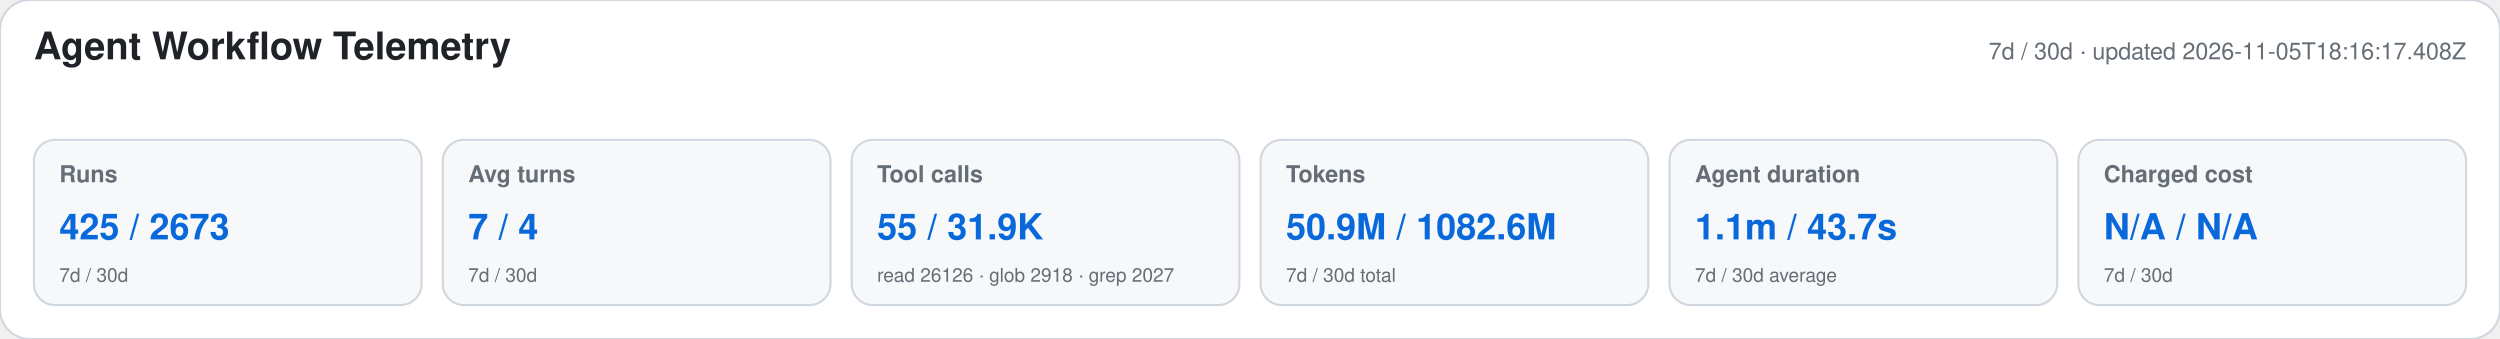
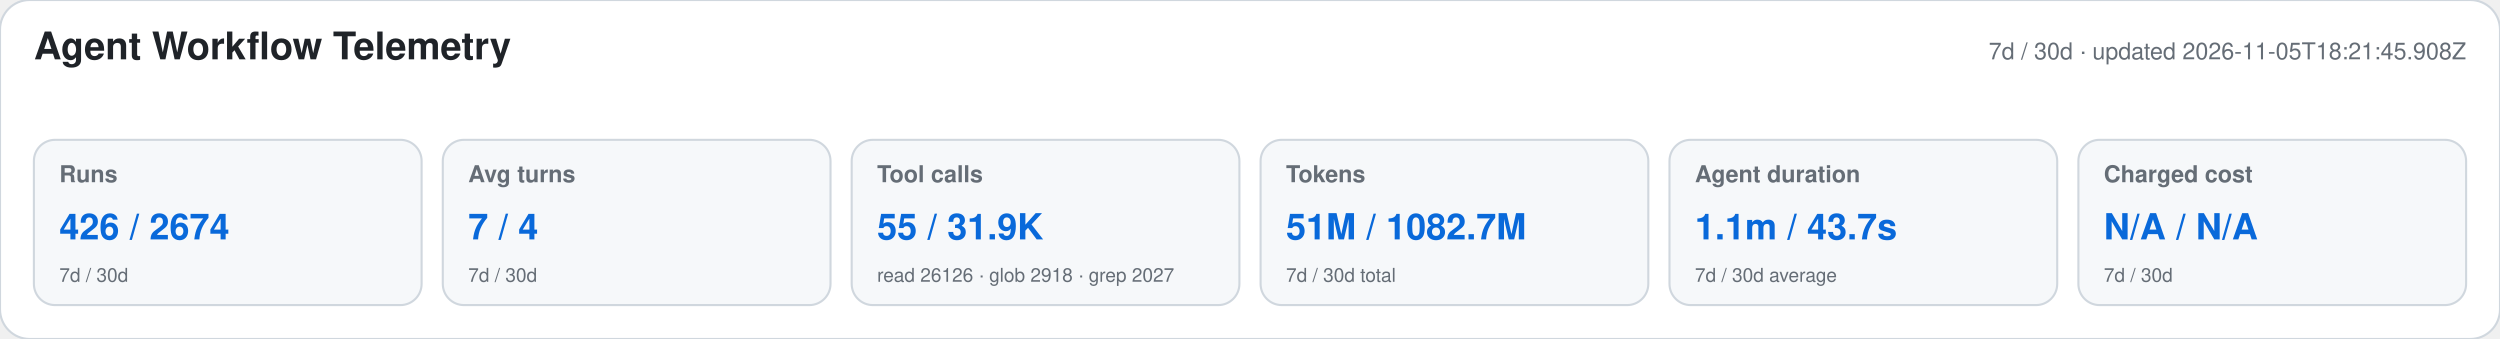
<svg xmlns="http://www.w3.org/2000/svg" width="1180" height="160" viewBox="0 0 1180 160" role="img" aria-labelledby="title desc">
  <style>text{font-family:-apple-system,BlinkMacSystemFont,"Segoe UI",Helvetica,Arial,sans-serif}.heading{font-size:18px;font-weight:650;fill:#1f2328}.meta,.label,.secondary{fill:#656d76}.meta,.label{font-size:11px}.label{font-weight:600}.primary{font-size:17px;font-weight:700;fill:#0969da}.secondary{font-size:9px}</style>
  <rect width="1180" height="160" rx="14" fill="#ffffff" stroke="#d0d7de" />
  <text x="16" y="28" class="heading">Agent Workflow Telemetry</text>
-   <text x="1164" y="28" text-anchor="end" class="meta">7d / 30d · updated 2026-11-05T18:16:17.408Z</text>
+   <text x="1164" y="28" text-anchor="end" class="meta">7d / 30d · updated 2026-11-05T18:21:45.908Z</text>
  <g>
    <rect x="16" y="66" width="183" height="78" rx="10" fill="#f6f8fa" stroke="#d0d7de" />
    <text x="28" y="86" class="label">Runs</text>
-     <text x="28" y="113" class="primary">425 / 2673</text>
+     <text x="28" y="113" class="primary">426 / 2674</text>
    <text x="28" y="133" class="secondary">7d / 30d</text>
  </g>
  <g>
    <rect x="209" y="66" width="183" height="78" rx="10" fill="#f6f8fa" stroke="#d0d7de" />
    <text x="221" y="86" class="label">Avg turns</text>
    <text x="221" y="113" class="primary">7 / 4</text>
    <text x="221" y="133" class="secondary">7d / 30d</text>
  </g>
  <g>
    <rect x="402" y="66" width="183" height="78" rx="10" fill="#f6f8fa" stroke="#d0d7de" />
    <text x="414" y="86" class="label">Tool calls</text>
    <text x="414" y="113" class="primary">55 / 31.9K</text>
    <text x="414" y="133" class="secondary">read 26126 · glob 2918 · grep 2027</text>
  </g>
  <g>
    <rect x="595" y="66" width="183" height="78" rx="10" fill="#f6f8fa" stroke="#d0d7de" />
    <text x="607" y="86" class="label">Tokens</text>
-     <text x="607" y="113" class="primary">50.9M / 1082.6M</text>
+     <text x="607" y="113" class="primary">51M / 1082.7M</text>
    <text x="607" y="133" class="secondary">7d / 30d total</text>
  </g>
  <g>
    <rect x="788" y="66" width="183" height="78" rx="10" fill="#f6f8fa" stroke="#d0d7de" />
    <text x="800" y="86" class="label">Agent duration</text>
    <text x="800" y="113" class="primary">1.1m / 43.7s</text>
    <text x="800" y="133" class="secondary">7d / 30d average</text>
  </g>
  <g>
    <rect x="981" y="66" width="183" height="78" rx="10" fill="#f6f8fa" stroke="#d0d7de" />
    <text x="993" y="86" class="label">Charged cost</text>
    <text x="993" y="113" class="primary">N/A / N/A</text>
    <text x="993" y="133" class="secondary">7d / 30d</text>
  </g>
</svg>
